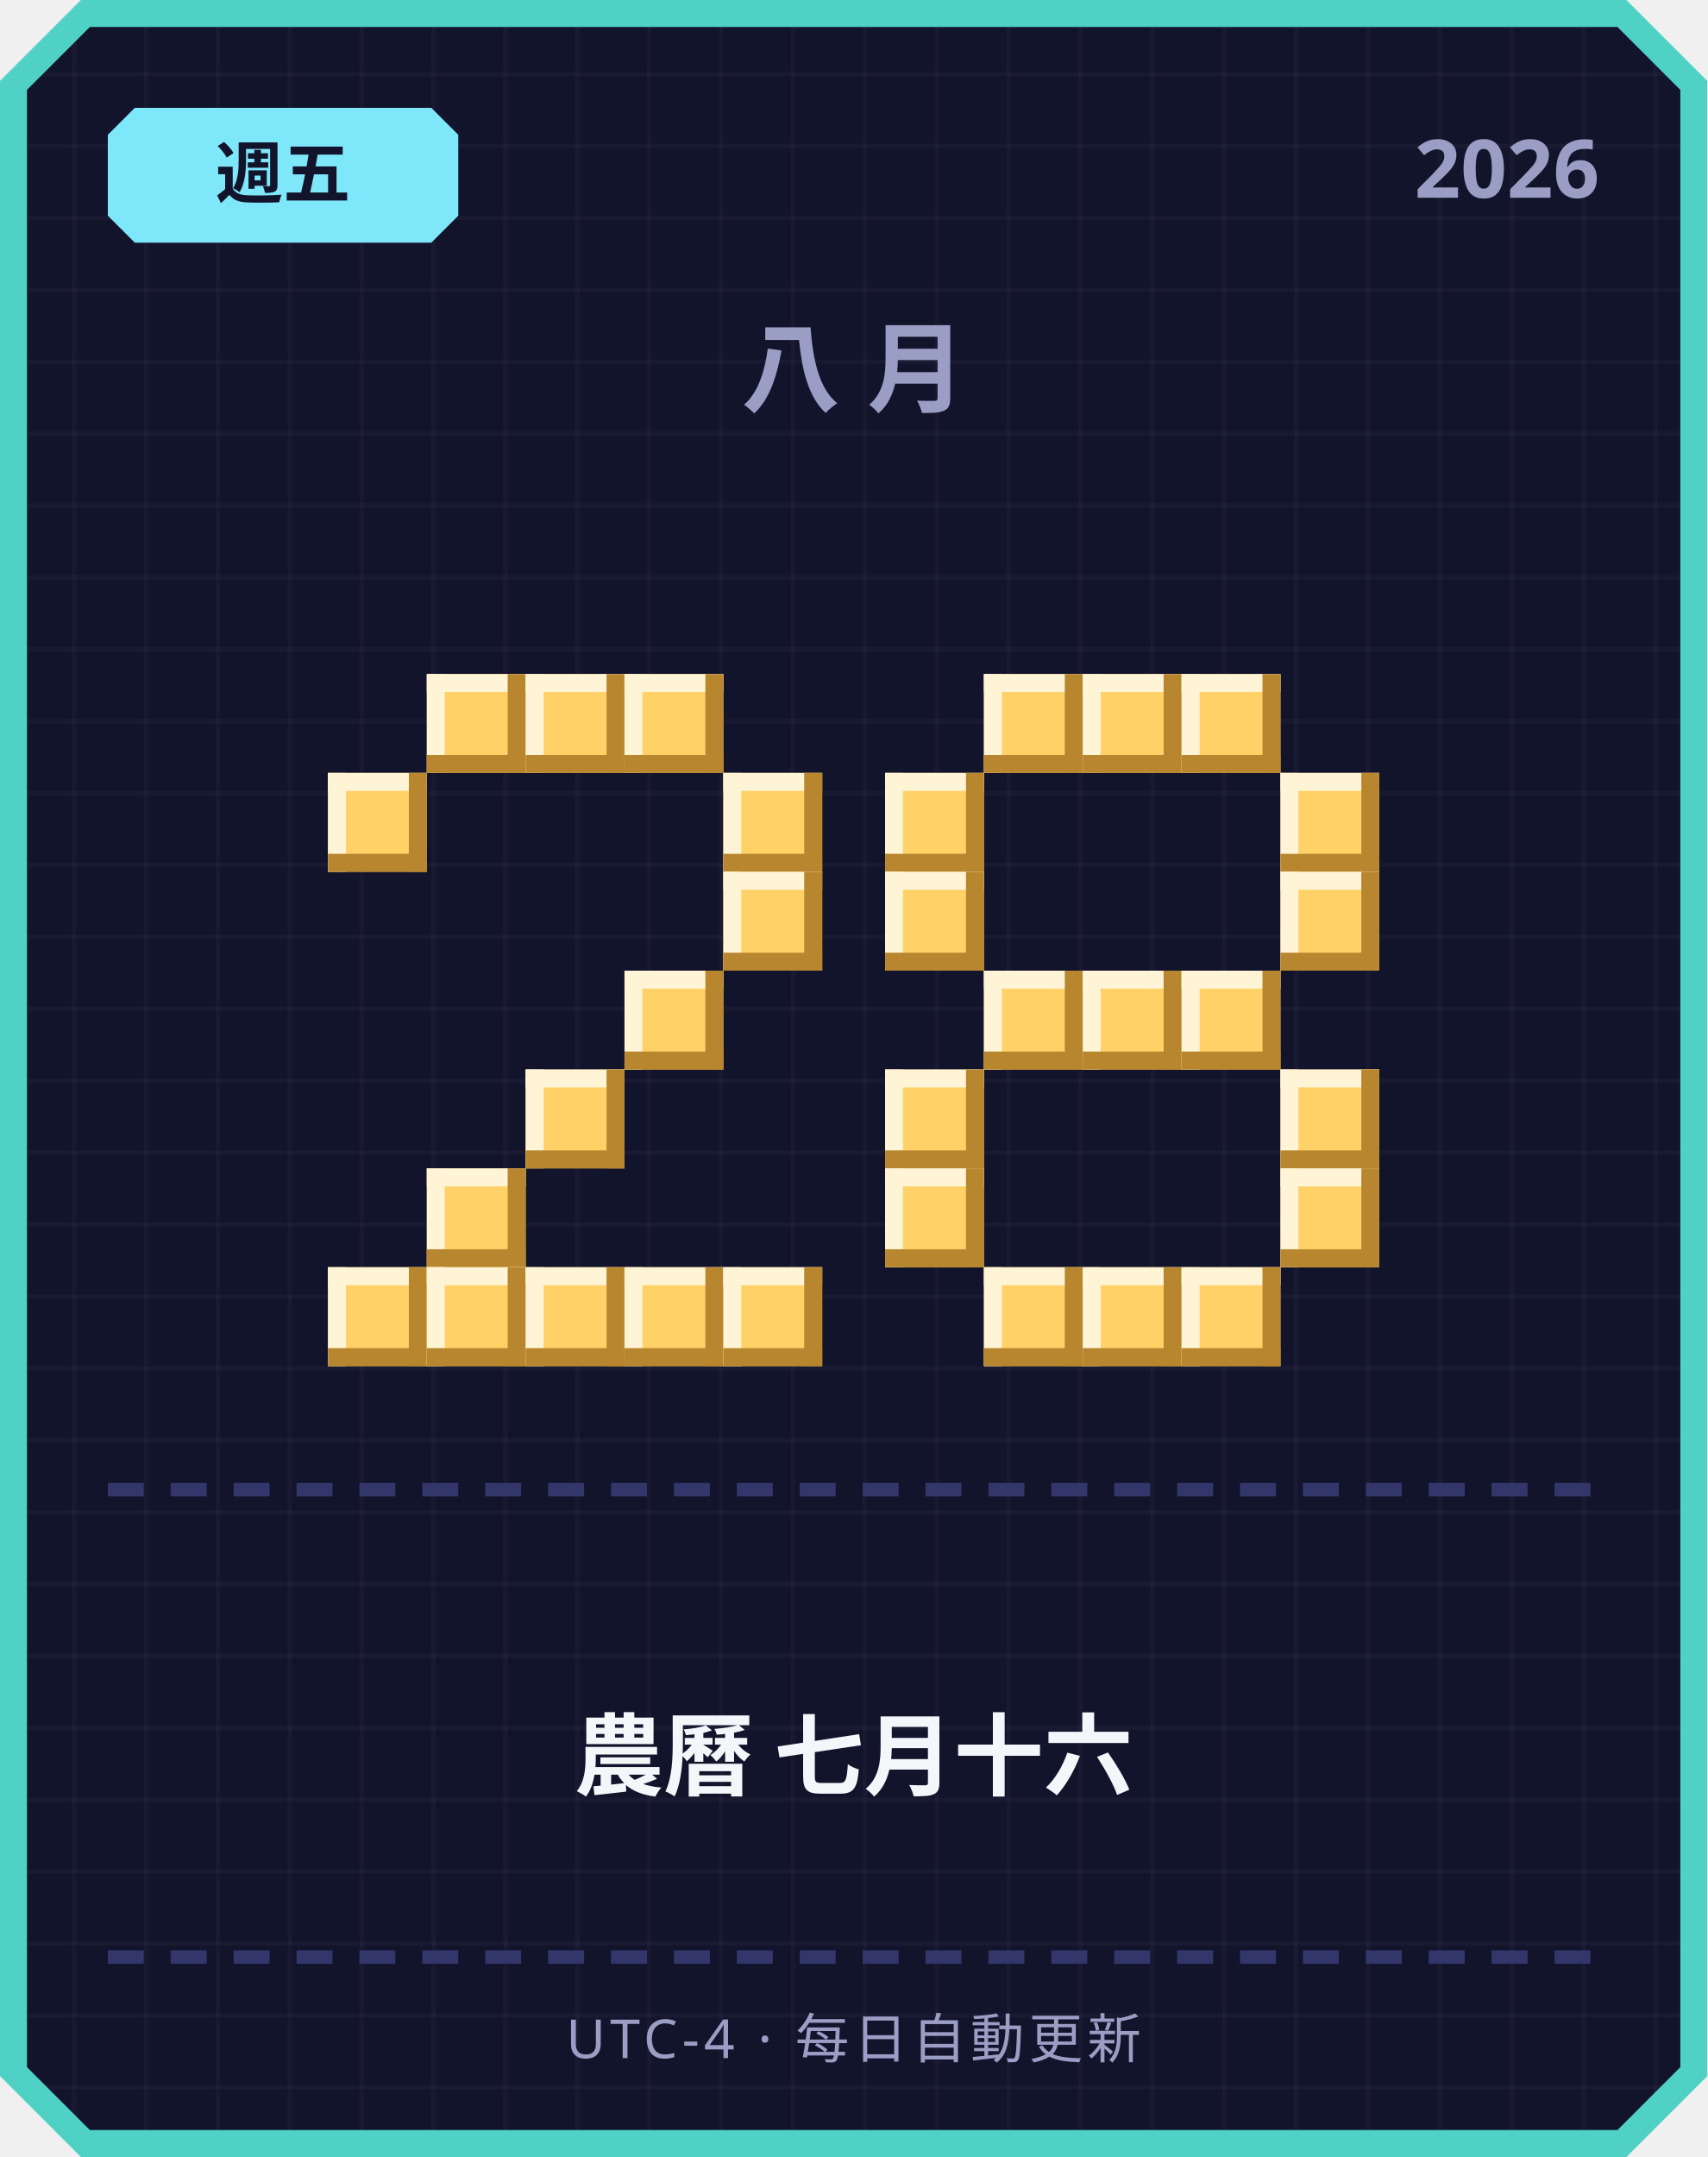
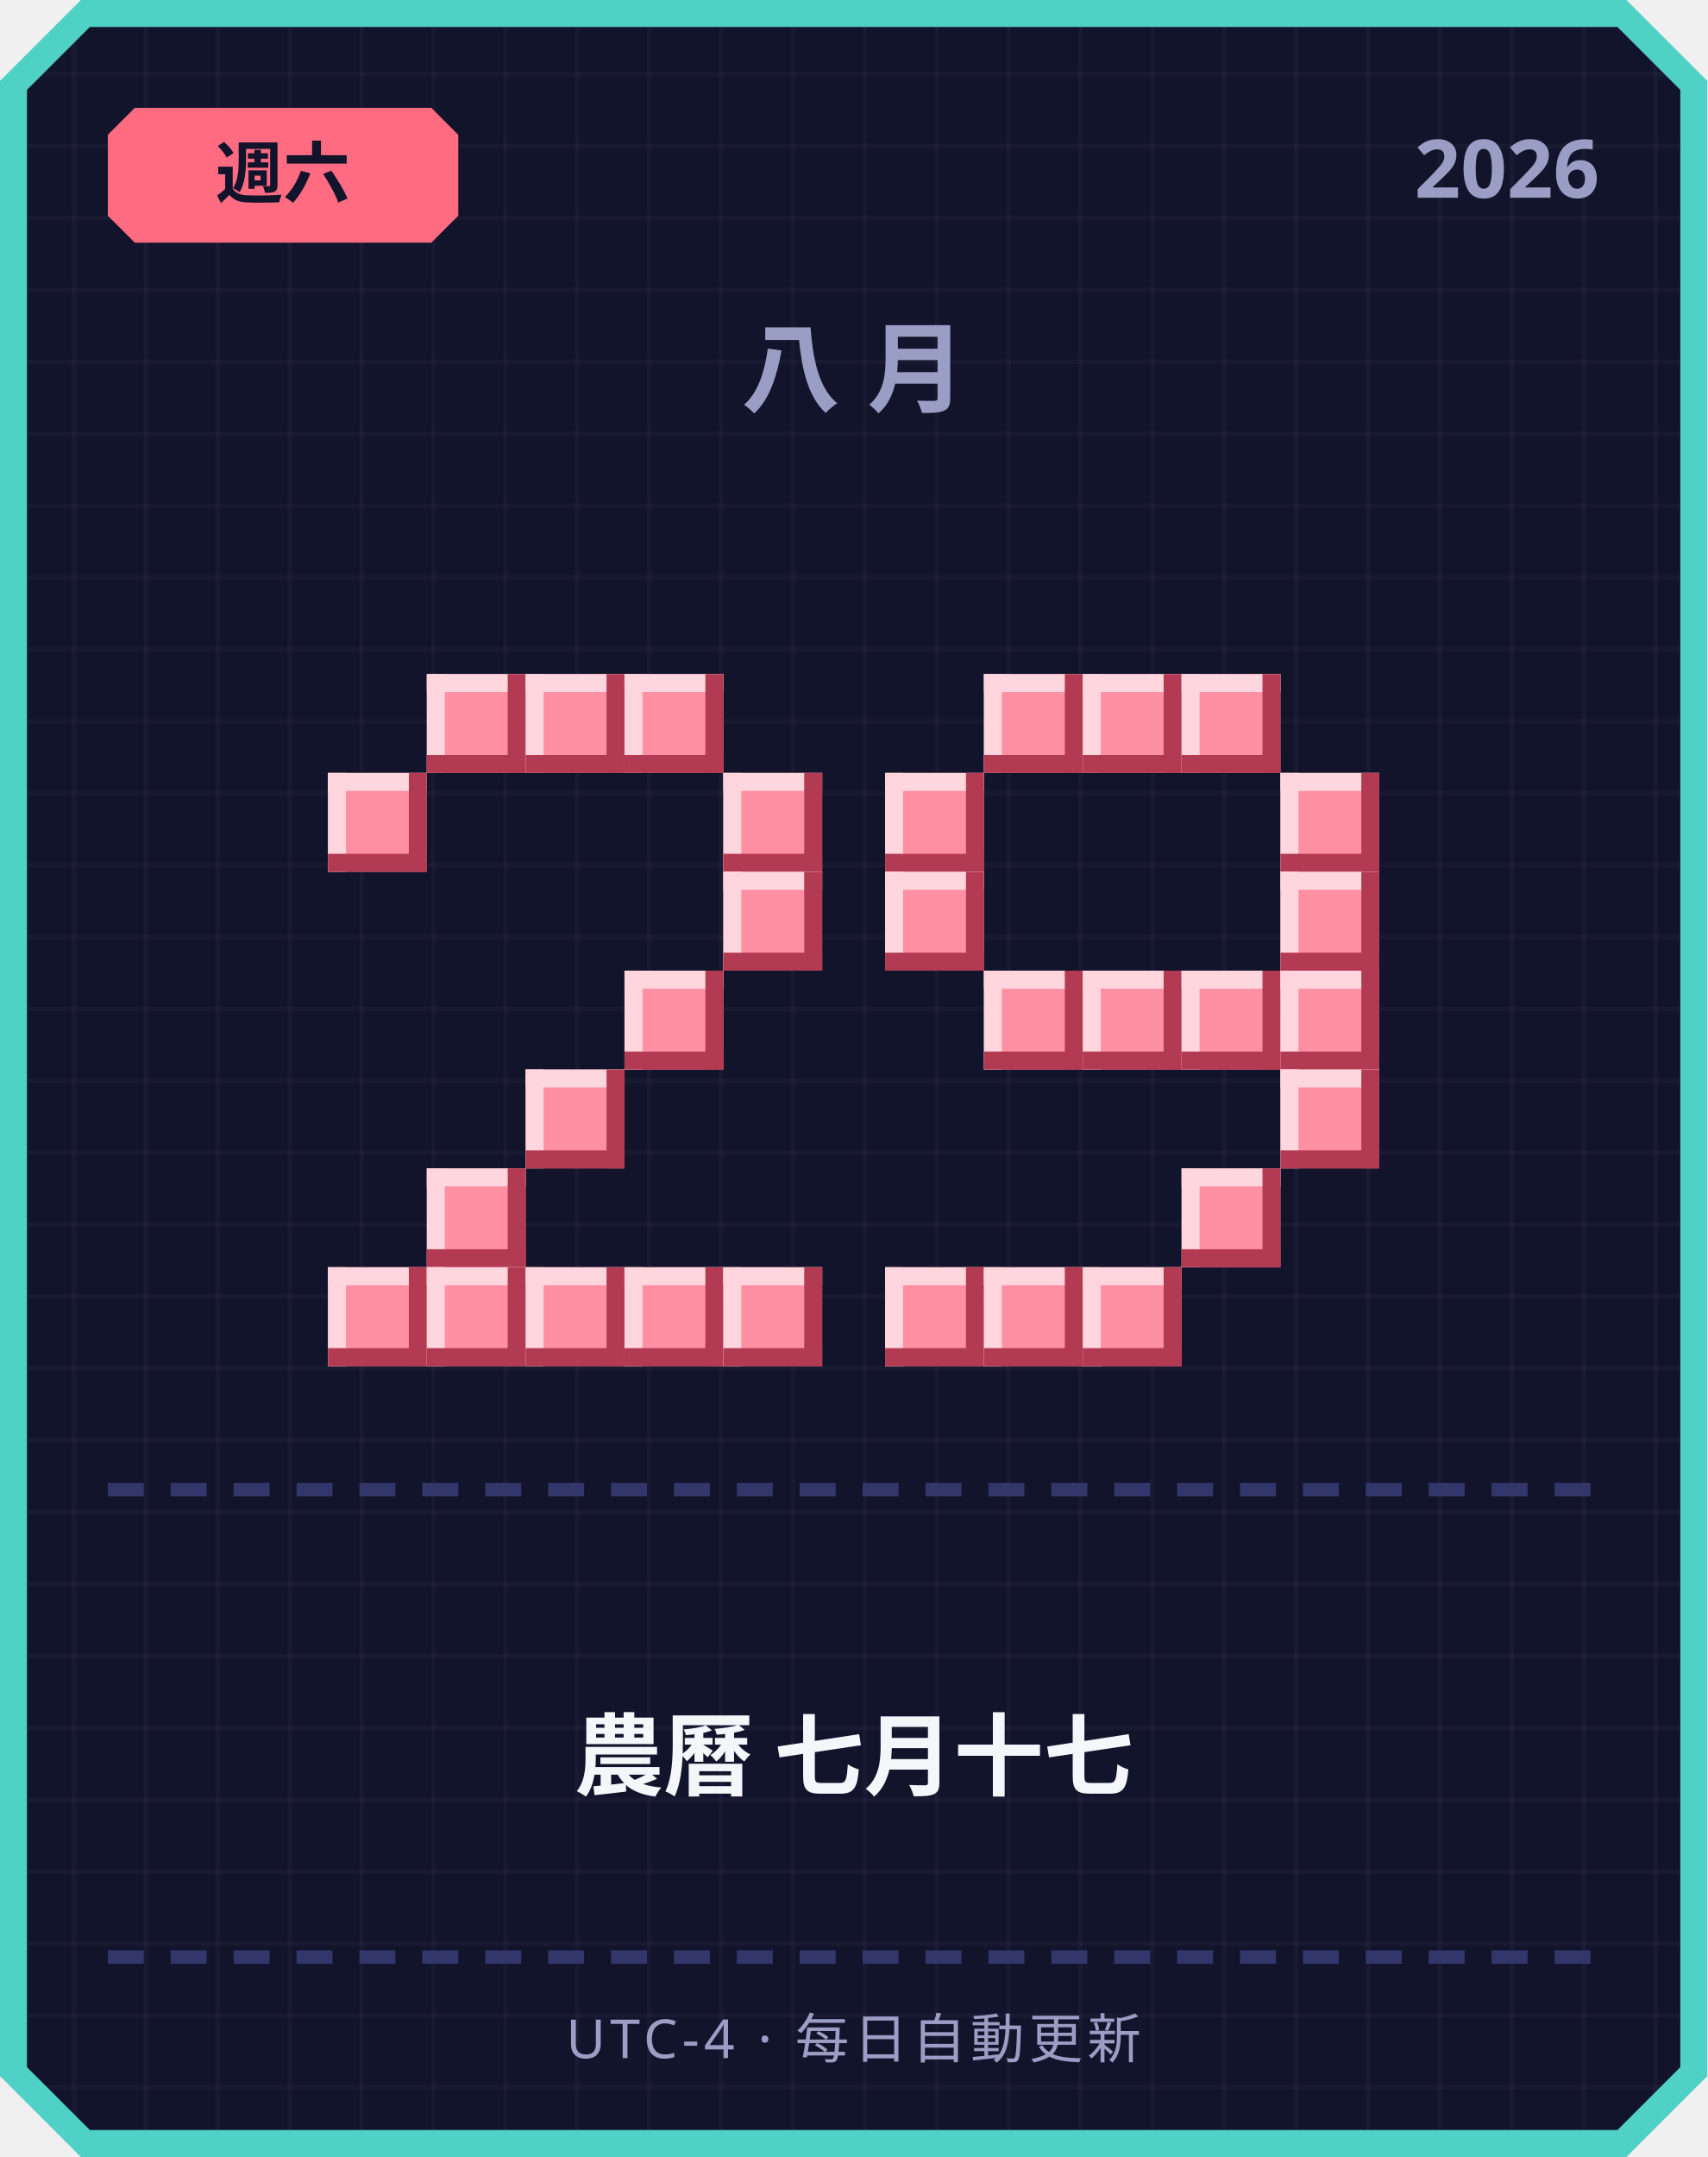
<svg xmlns="http://www.w3.org/2000/svg" width="380" height="480" viewBox="0 0 380 480">
  <defs>
    <pattern id="grid" width="16" height="16" patternUnits="userSpaceOnUse">
      <rect width="16" height="16" fill="#12142b" />
      <rect width="1" height="16" fill="#ffffff" opacity="0.03" />
      <rect width="16" height="1" fill="#ffffff" opacity="0.03" />
    </pattern>
  </defs>
  <path d="M 18,0 L 362,0 L 380,18 L 380,462 L 362,480 L 18,480 L 0,462 L 0,18 Z" fill="#4fd1c5" />
  <path d="M 20,6 L 360,6 L 374,20 L 374,460 L 360,474 L 20,474 L 6,460 L 6,20 Z" fill="url(#grid)" />
-   <path d="M 30,24 L 96,24 L 102,30 L 102,48 L 96,54 L 30,54 L 24,48 L 24,30 Z" fill="#7ee8fa" />
-   <text x="63" y="44" text-anchor="middle" font-family="'Segoe UI', sans-serif" font-size="15" font-weight="700" fill="#12142b">週五</text>
+   <path d="M 30,24 L 96,24 L 102,30 L 102,48 L 96,54 L 30,54 L 24,48 L 24,30 Z" fill="#ff6b81" />
+   <text x="63" y="44" text-anchor="middle" font-family="'Segoe UI', sans-serif" font-size="15" font-weight="700" fill="#12142b">週六</text>
  <text x="356" y="44" text-anchor="end" font-family="'Segoe UI', sans-serif" font-size="18" font-weight="700" fill="#9a9dc4">2026</text>
  <text x="190" y="90" text-anchor="middle" font-family="'Segoe UI', sans-serif" font-size="22" font-weight="700" letter-spacing="6" fill="#9a9dc4">八月</text>
-   <rect x="95" y="150" width="22" height="22" fill="#ffd166" />
-   <rect x="95" y="150" width="22" height="4" fill="#fff4d6" />
-   <rect x="95" y="150" width="4" height="22" fill="#fff4d6" />
-   <rect x="95" y="168" width="22" height="4" fill="#b8862e" />
-   <rect x="113" y="150" width="4" height="22" fill="#b8862e" />
-   <rect x="117" y="150" width="22" height="22" fill="#ffd166" />
-   <rect x="117" y="150" width="22" height="4" fill="#fff4d6" />
-   <rect x="117" y="150" width="4" height="22" fill="#fff4d6" />
-   <rect x="117" y="168" width="22" height="4" fill="#b8862e" />
-   <rect x="135" y="150" width="4" height="22" fill="#b8862e" />
-   <rect x="139" y="150" width="22" height="22" fill="#ffd166" />
-   <rect x="139" y="150" width="22" height="4" fill="#fff4d6" />
-   <rect x="139" y="150" width="4" height="22" fill="#fff4d6" />
-   <rect x="139" y="168" width="22" height="4" fill="#b8862e" />
-   <rect x="157" y="150" width="4" height="22" fill="#b8862e" />
-   <rect x="73" y="172" width="22" height="22" fill="#ffd166" />
-   <rect x="73" y="172" width="22" height="4" fill="#fff4d6" />
-   <rect x="73" y="172" width="4" height="22" fill="#fff4d6" />
-   <rect x="73" y="190" width="22" height="4" fill="#b8862e" />
-   <rect x="91" y="172" width="4" height="22" fill="#b8862e" />
-   <rect x="161" y="172" width="22" height="22" fill="#ffd166" />
-   <rect x="161" y="172" width="22" height="4" fill="#fff4d6" />
-   <rect x="161" y="172" width="4" height="22" fill="#fff4d6" />
-   <rect x="161" y="190" width="22" height="4" fill="#b8862e" />
-   <rect x="179" y="172" width="4" height="22" fill="#b8862e" />
-   <rect x="161" y="194" width="22" height="22" fill="#ffd166" />
-   <rect x="161" y="194" width="22" height="4" fill="#fff4d6" />
-   <rect x="161" y="194" width="4" height="22" fill="#fff4d6" />
-   <rect x="161" y="212" width="22" height="4" fill="#b8862e" />
-   <rect x="179" y="194" width="4" height="22" fill="#b8862e" />
-   <rect x="139" y="216" width="22" height="22" fill="#ffd166" />
-   <rect x="139" y="216" width="22" height="4" fill="#fff4d6" />
-   <rect x="139" y="216" width="4" height="22" fill="#fff4d6" />
-   <rect x="139" y="234" width="22" height="4" fill="#b8862e" />
-   <rect x="157" y="216" width="4" height="22" fill="#b8862e" />
-   <rect x="117" y="238" width="22" height="22" fill="#ffd166" />
-   <rect x="117" y="238" width="22" height="4" fill="#fff4d6" />
-   <rect x="117" y="238" width="4" height="22" fill="#fff4d6" />
-   <rect x="117" y="256" width="22" height="4" fill="#b8862e" />
-   <rect x="135" y="238" width="4" height="22" fill="#b8862e" />
-   <rect x="95" y="260" width="22" height="22" fill="#ffd166" />
-   <rect x="95" y="260" width="22" height="4" fill="#fff4d6" />
-   <rect x="95" y="260" width="4" height="22" fill="#fff4d6" />
-   <rect x="95" y="278" width="22" height="4" fill="#b8862e" />
-   <rect x="113" y="260" width="4" height="22" fill="#b8862e" />
-   <rect x="73" y="282" width="22" height="22" fill="#ffd166" />
-   <rect x="73" y="282" width="22" height="4" fill="#fff4d6" />
-   <rect x="73" y="282" width="4" height="22" fill="#fff4d6" />
-   <rect x="73" y="300" width="22" height="4" fill="#b8862e" />
-   <rect x="91" y="282" width="4" height="22" fill="#b8862e" />
-   <rect x="95" y="282" width="22" height="22" fill="#ffd166" />
-   <rect x="95" y="282" width="22" height="4" fill="#fff4d6" />
-   <rect x="95" y="282" width="4" height="22" fill="#fff4d6" />
-   <rect x="95" y="300" width="22" height="4" fill="#b8862e" />
-   <rect x="113" y="282" width="4" height="22" fill="#b8862e" />
-   <rect x="117" y="282" width="22" height="22" fill="#ffd166" />
-   <rect x="117" y="282" width="22" height="4" fill="#fff4d6" />
-   <rect x="117" y="282" width="4" height="22" fill="#fff4d6" />
-   <rect x="117" y="300" width="22" height="4" fill="#b8862e" />
-   <rect x="135" y="282" width="4" height="22" fill="#b8862e" />
-   <rect x="139" y="282" width="22" height="22" fill="#ffd166" />
-   <rect x="139" y="282" width="22" height="4" fill="#fff4d6" />
-   <rect x="139" y="282" width="4" height="22" fill="#fff4d6" />
-   <rect x="139" y="300" width="22" height="4" fill="#b8862e" />
-   <rect x="157" y="282" width="4" height="22" fill="#b8862e" />
-   <rect x="161" y="282" width="22" height="22" fill="#ffd166" />
-   <rect x="161" y="282" width="22" height="4" fill="#fff4d6" />
-   <rect x="161" y="282" width="4" height="22" fill="#fff4d6" />
-   <rect x="161" y="300" width="22" height="4" fill="#b8862e" />
-   <rect x="179" y="282" width="4" height="22" fill="#b8862e" />
-   <rect x="219" y="150" width="22" height="22" fill="#ffd166" />
-   <rect x="219" y="150" width="22" height="4" fill="#fff4d6" />
-   <rect x="219" y="150" width="4" height="22" fill="#fff4d6" />
-   <rect x="219" y="168" width="22" height="4" fill="#b8862e" />
-   <rect x="237" y="150" width="4" height="22" fill="#b8862e" />
-   <rect x="241" y="150" width="22" height="22" fill="#ffd166" />
-   <rect x="241" y="150" width="22" height="4" fill="#fff4d6" />
-   <rect x="241" y="150" width="4" height="22" fill="#fff4d6" />
-   <rect x="241" y="168" width="22" height="4" fill="#b8862e" />
-   <rect x="259" y="150" width="4" height="22" fill="#b8862e" />
-   <rect x="263" y="150" width="22" height="22" fill="#ffd166" />
-   <rect x="263" y="150" width="22" height="4" fill="#fff4d6" />
-   <rect x="263" y="150" width="4" height="22" fill="#fff4d6" />
-   <rect x="263" y="168" width="22" height="4" fill="#b8862e" />
-   <rect x="281" y="150" width="4" height="22" fill="#b8862e" />
-   <rect x="197" y="172" width="22" height="22" fill="#ffd166" />
-   <rect x="197" y="172" width="22" height="4" fill="#fff4d6" />
-   <rect x="197" y="172" width="4" height="22" fill="#fff4d6" />
-   <rect x="197" y="190" width="22" height="4" fill="#b8862e" />
-   <rect x="215" y="172" width="4" height="22" fill="#b8862e" />
-   <rect x="285" y="172" width="22" height="22" fill="#ffd166" />
-   <rect x="285" y="172" width="22" height="4" fill="#fff4d6" />
-   <rect x="285" y="172" width="4" height="22" fill="#fff4d6" />
-   <rect x="285" y="190" width="22" height="4" fill="#b8862e" />
-   <rect x="303" y="172" width="4" height="22" fill="#b8862e" />
-   <rect x="197" y="194" width="22" height="22" fill="#ffd166" />
-   <rect x="197" y="194" width="22" height="4" fill="#fff4d6" />
-   <rect x="197" y="194" width="4" height="22" fill="#fff4d6" />
-   <rect x="197" y="212" width="22" height="4" fill="#b8862e" />
-   <rect x="215" y="194" width="4" height="22" fill="#b8862e" />
-   <rect x="285" y="194" width="22" height="22" fill="#ffd166" />
-   <rect x="285" y="194" width="22" height="4" fill="#fff4d6" />
-   <rect x="285" y="194" width="4" height="22" fill="#fff4d6" />
-   <rect x="285" y="212" width="22" height="4" fill="#b8862e" />
-   <rect x="303" y="194" width="4" height="22" fill="#b8862e" />
-   <rect x="219" y="216" width="22" height="22" fill="#ffd166" />
-   <rect x="219" y="216" width="22" height="4" fill="#fff4d6" />
-   <rect x="219" y="216" width="4" height="22" fill="#fff4d6" />
-   <rect x="219" y="234" width="22" height="4" fill="#b8862e" />
-   <rect x="237" y="216" width="4" height="22" fill="#b8862e" />
-   <rect x="241" y="216" width="22" height="22" fill="#ffd166" />
-   <rect x="241" y="216" width="22" height="4" fill="#fff4d6" />
-   <rect x="241" y="216" width="4" height="22" fill="#fff4d6" />
-   <rect x="241" y="234" width="22" height="4" fill="#b8862e" />
-   <rect x="259" y="216" width="4" height="22" fill="#b8862e" />
-   <rect x="263" y="216" width="22" height="22" fill="#ffd166" />
-   <rect x="263" y="216" width="22" height="4" fill="#fff4d6" />
-   <rect x="263" y="216" width="4" height="22" fill="#fff4d6" />
-   <rect x="263" y="234" width="22" height="4" fill="#b8862e" />
-   <rect x="281" y="216" width="4" height="22" fill="#b8862e" />
-   <rect x="197" y="238" width="22" height="22" fill="#ffd166" />
-   <rect x="197" y="238" width="22" height="4" fill="#fff4d6" />
-   <rect x="197" y="238" width="4" height="22" fill="#fff4d6" />
-   <rect x="197" y="256" width="22" height="4" fill="#b8862e" />
-   <rect x="215" y="238" width="4" height="22" fill="#b8862e" />
-   <rect x="285" y="238" width="22" height="22" fill="#ffd166" />
-   <rect x="285" y="238" width="22" height="4" fill="#fff4d6" />
-   <rect x="285" y="238" width="4" height="22" fill="#fff4d6" />
-   <rect x="285" y="256" width="22" height="4" fill="#b8862e" />
-   <rect x="303" y="238" width="4" height="22" fill="#b8862e" />
-   <rect x="197" y="260" width="22" height="22" fill="#ffd166" />
-   <rect x="197" y="260" width="22" height="4" fill="#fff4d6" />
-   <rect x="197" y="260" width="4" height="22" fill="#fff4d6" />
-   <rect x="197" y="278" width="22" height="4" fill="#b8862e" />
-   <rect x="215" y="260" width="4" height="22" fill="#b8862e" />
-   <rect x="285" y="260" width="22" height="22" fill="#ffd166" />
-   <rect x="285" y="260" width="22" height="4" fill="#fff4d6" />
-   <rect x="285" y="260" width="4" height="22" fill="#fff4d6" />
-   <rect x="285" y="278" width="22" height="4" fill="#b8862e" />
-   <rect x="303" y="260" width="4" height="22" fill="#b8862e" />
-   <rect x="219" y="282" width="22" height="22" fill="#ffd166" />
-   <rect x="219" y="282" width="22" height="4" fill="#fff4d6" />
-   <rect x="219" y="282" width="4" height="22" fill="#fff4d6" />
-   <rect x="219" y="300" width="22" height="4" fill="#b8862e" />
-   <rect x="237" y="282" width="4" height="22" fill="#b8862e" />
-   <rect x="241" y="282" width="22" height="22" fill="#ffd166" />
-   <rect x="241" y="282" width="22" height="4" fill="#fff4d6" />
-   <rect x="241" y="282" width="4" height="22" fill="#fff4d6" />
-   <rect x="241" y="300" width="22" height="4" fill="#b8862e" />
-   <rect x="259" y="282" width="4" height="22" fill="#b8862e" />
-   <rect x="263" y="282" width="22" height="22" fill="#ffd166" />
-   <rect x="263" y="282" width="22" height="4" fill="#fff4d6" />
-   <rect x="263" y="282" width="4" height="22" fill="#fff4d6" />
-   <rect x="263" y="300" width="22" height="4" fill="#b8862e" />
-   <rect x="281" y="282" width="4" height="22" fill="#b8862e" />
+   <rect x="95" y="150" width="22" height="22" fill="#ff8fa3" />
+   <rect x="95" y="150" width="22" height="4" fill="#ffd6dd" />
+   <rect x="95" y="150" width="4" height="22" fill="#ffd6dd" />
+   <rect x="95" y="168" width="22" height="4" fill="#b23a52" />
+   <rect x="113" y="150" width="4" height="22" fill="#b23a52" />
+   <rect x="117" y="150" width="22" height="22" fill="#ff8fa3" />
+   <rect x="117" y="150" width="22" height="4" fill="#ffd6dd" />
+   <rect x="117" y="150" width="4" height="22" fill="#ffd6dd" />
+   <rect x="117" y="168" width="22" height="4" fill="#b23a52" />
+   <rect x="135" y="150" width="4" height="22" fill="#b23a52" />
+   <rect x="139" y="150" width="22" height="22" fill="#ff8fa3" />
+   <rect x="139" y="150" width="22" height="4" fill="#ffd6dd" />
+   <rect x="139" y="150" width="4" height="22" fill="#ffd6dd" />
+   <rect x="139" y="168" width="22" height="4" fill="#b23a52" />
+   <rect x="157" y="150" width="4" height="22" fill="#b23a52" />
+   <rect x="73" y="172" width="22" height="22" fill="#ff8fa3" />
+   <rect x="73" y="172" width="22" height="4" fill="#ffd6dd" />
+   <rect x="73" y="172" width="4" height="22" fill="#ffd6dd" />
+   <rect x="73" y="190" width="22" height="4" fill="#b23a52" />
+   <rect x="91" y="172" width="4" height="22" fill="#b23a52" />
+   <rect x="161" y="172" width="22" height="22" fill="#ff8fa3" />
+   <rect x="161" y="172" width="22" height="4" fill="#ffd6dd" />
+   <rect x="161" y="172" width="4" height="22" fill="#ffd6dd" />
+   <rect x="161" y="190" width="22" height="4" fill="#b23a52" />
+   <rect x="179" y="172" width="4" height="22" fill="#b23a52" />
+   <rect x="161" y="194" width="22" height="22" fill="#ff8fa3" />
+   <rect x="161" y="194" width="22" height="4" fill="#ffd6dd" />
+   <rect x="161" y="194" width="4" height="22" fill="#ffd6dd" />
+   <rect x="161" y="212" width="22" height="4" fill="#b23a52" />
+   <rect x="179" y="194" width="4" height="22" fill="#b23a52" />
+   <rect x="139" y="216" width="22" height="22" fill="#ff8fa3" />
+   <rect x="139" y="216" width="22" height="4" fill="#ffd6dd" />
+   <rect x="139" y="216" width="4" height="22" fill="#ffd6dd" />
+   <rect x="139" y="234" width="22" height="4" fill="#b23a52" />
+   <rect x="157" y="216" width="4" height="22" fill="#b23a52" />
+   <rect x="117" y="238" width="22" height="22" fill="#ff8fa3" />
+   <rect x="117" y="238" width="22" height="4" fill="#ffd6dd" />
+   <rect x="117" y="238" width="4" height="22" fill="#ffd6dd" />
+   <rect x="117" y="256" width="22" height="4" fill="#b23a52" />
+   <rect x="135" y="238" width="4" height="22" fill="#b23a52" />
+   <rect x="95" y="260" width="22" height="22" fill="#ff8fa3" />
+   <rect x="95" y="260" width="22" height="4" fill="#ffd6dd" />
+   <rect x="95" y="260" width="4" height="22" fill="#ffd6dd" />
+   <rect x="95" y="278" width="22" height="4" fill="#b23a52" />
+   <rect x="113" y="260" width="4" height="22" fill="#b23a52" />
+   <rect x="73" y="282" width="22" height="22" fill="#ff8fa3" />
+   <rect x="73" y="282" width="22" height="4" fill="#ffd6dd" />
+   <rect x="73" y="282" width="4" height="22" fill="#ffd6dd" />
+   <rect x="73" y="300" width="22" height="4" fill="#b23a52" />
+   <rect x="91" y="282" width="4" height="22" fill="#b23a52" />
+   <rect x="95" y="282" width="22" height="22" fill="#ff8fa3" />
+   <rect x="95" y="282" width="22" height="4" fill="#ffd6dd" />
+   <rect x="95" y="282" width="4" height="22" fill="#ffd6dd" />
+   <rect x="95" y="300" width="22" height="4" fill="#b23a52" />
+   <rect x="113" y="282" width="4" height="22" fill="#b23a52" />
+   <rect x="117" y="282" width="22" height="22" fill="#ff8fa3" />
+   <rect x="117" y="282" width="22" height="4" fill="#ffd6dd" />
+   <rect x="117" y="282" width="4" height="22" fill="#ffd6dd" />
+   <rect x="117" y="300" width="22" height="4" fill="#b23a52" />
+   <rect x="135" y="282" width="4" height="22" fill="#b23a52" />
+   <rect x="139" y="282" width="22" height="22" fill="#ff8fa3" />
+   <rect x="139" y="282" width="22" height="4" fill="#ffd6dd" />
+   <rect x="139" y="282" width="4" height="22" fill="#ffd6dd" />
+   <rect x="139" y="300" width="22" height="4" fill="#b23a52" />
+   <rect x="157" y="282" width="4" height="22" fill="#b23a52" />
+   <rect x="161" y="282" width="22" height="22" fill="#ff8fa3" />
+   <rect x="161" y="282" width="22" height="4" fill="#ffd6dd" />
+   <rect x="161" y="282" width="4" height="22" fill="#ffd6dd" />
+   <rect x="161" y="300" width="22" height="4" fill="#b23a52" />
+   <rect x="179" y="282" width="4" height="22" fill="#b23a52" />
+   <rect x="219" y="150" width="22" height="22" fill="#ff8fa3" />
+   <rect x="219" y="150" width="22" height="4" fill="#ffd6dd" />
+   <rect x="219" y="150" width="4" height="22" fill="#ffd6dd" />
+   <rect x="219" y="168" width="22" height="4" fill="#b23a52" />
+   <rect x="237" y="150" width="4" height="22" fill="#b23a52" />
+   <rect x="241" y="150" width="22" height="22" fill="#ff8fa3" />
+   <rect x="241" y="150" width="22" height="4" fill="#ffd6dd" />
+   <rect x="241" y="150" width="4" height="22" fill="#ffd6dd" />
+   <rect x="241" y="168" width="22" height="4" fill="#b23a52" />
+   <rect x="259" y="150" width="4" height="22" fill="#b23a52" />
+   <rect x="263" y="150" width="22" height="22" fill="#ff8fa3" />
+   <rect x="263" y="150" width="22" height="4" fill="#ffd6dd" />
+   <rect x="263" y="150" width="4" height="22" fill="#ffd6dd" />
+   <rect x="263" y="168" width="22" height="4" fill="#b23a52" />
+   <rect x="281" y="150" width="4" height="22" fill="#b23a52" />
+   <rect x="197" y="172" width="22" height="22" fill="#ff8fa3" />
+   <rect x="197" y="172" width="22" height="4" fill="#ffd6dd" />
+   <rect x="197" y="172" width="4" height="22" fill="#ffd6dd" />
+   <rect x="197" y="190" width="22" height="4" fill="#b23a52" />
+   <rect x="215" y="172" width="4" height="22" fill="#b23a52" />
+   <rect x="285" y="172" width="22" height="22" fill="#ff8fa3" />
+   <rect x="285" y="172" width="22" height="4" fill="#ffd6dd" />
+   <rect x="285" y="172" width="4" height="22" fill="#ffd6dd" />
+   <rect x="285" y="190" width="22" height="4" fill="#b23a52" />
+   <rect x="303" y="172" width="4" height="22" fill="#b23a52" />
+   <rect x="197" y="194" width="22" height="22" fill="#ff8fa3" />
+   <rect x="197" y="194" width="22" height="4" fill="#ffd6dd" />
+   <rect x="197" y="194" width="4" height="22" fill="#ffd6dd" />
+   <rect x="197" y="212" width="22" height="4" fill="#b23a52" />
+   <rect x="215" y="194" width="4" height="22" fill="#b23a52" />
+   <rect x="285" y="194" width="22" height="22" fill="#ff8fa3" />
+   <rect x="285" y="194" width="22" height="4" fill="#ffd6dd" />
+   <rect x="285" y="194" width="4" height="22" fill="#ffd6dd" />
+   <rect x="285" y="212" width="22" height="4" fill="#b23a52" />
+   <rect x="303" y="194" width="4" height="22" fill="#b23a52" />
+   <rect x="219" y="216" width="22" height="22" fill="#ff8fa3" />
+   <rect x="219" y="216" width="22" height="4" fill="#ffd6dd" />
+   <rect x="219" y="216" width="4" height="22" fill="#ffd6dd" />
+   <rect x="219" y="234" width="22" height="4" fill="#b23a52" />
+   <rect x="237" y="216" width="4" height="22" fill="#b23a52" />
+   <rect x="241" y="216" width="22" height="22" fill="#ff8fa3" />
+   <rect x="241" y="216" width="22" height="4" fill="#ffd6dd" />
+   <rect x="241" y="216" width="4" height="22" fill="#ffd6dd" />
+   <rect x="241" y="234" width="22" height="4" fill="#b23a52" />
+   <rect x="259" y="216" width="4" height="22" fill="#b23a52" />
+   <rect x="263" y="216" width="22" height="22" fill="#ff8fa3" />
+   <rect x="263" y="216" width="22" height="4" fill="#ffd6dd" />
+   <rect x="263" y="216" width="4" height="22" fill="#ffd6dd" />
+   <rect x="263" y="234" width="22" height="4" fill="#b23a52" />
+   <rect x="281" y="216" width="4" height="22" fill="#b23a52" />
+   <rect x="285" y="216" width="22" height="22" fill="#ff8fa3" />
+   <rect x="285" y="216" width="22" height="4" fill="#ffd6dd" />
+   <rect x="285" y="216" width="4" height="22" fill="#ffd6dd" />
+   <rect x="285" y="234" width="22" height="4" fill="#b23a52" />
+   <rect x="303" y="216" width="4" height="22" fill="#b23a52" />
+   <rect x="285" y="238" width="22" height="22" fill="#ff8fa3" />
+   <rect x="285" y="238" width="22" height="4" fill="#ffd6dd" />
+   <rect x="285" y="238" width="4" height="22" fill="#ffd6dd" />
+   <rect x="285" y="256" width="22" height="4" fill="#b23a52" />
+   <rect x="303" y="238" width="4" height="22" fill="#b23a52" />
+   <rect x="263" y="260" width="22" height="22" fill="#ff8fa3" />
+   <rect x="263" y="260" width="22" height="4" fill="#ffd6dd" />
+   <rect x="263" y="260" width="4" height="22" fill="#ffd6dd" />
+   <rect x="263" y="278" width="22" height="4" fill="#b23a52" />
+   <rect x="281" y="260" width="4" height="22" fill="#b23a52" />
+   <rect x="197" y="282" width="22" height="22" fill="#ff8fa3" />
+   <rect x="197" y="282" width="22" height="4" fill="#ffd6dd" />
+   <rect x="197" y="282" width="4" height="22" fill="#ffd6dd" />
+   <rect x="197" y="300" width="22" height="4" fill="#b23a52" />
+   <rect x="215" y="282" width="4" height="22" fill="#b23a52" />
+   <rect x="219" y="282" width="22" height="22" fill="#ff8fa3" />
+   <rect x="219" y="282" width="22" height="4" fill="#ffd6dd" />
+   <rect x="219" y="282" width="4" height="22" fill="#ffd6dd" />
+   <rect x="219" y="300" width="22" height="4" fill="#b23a52" />
+   <rect x="237" y="282" width="4" height="22" fill="#b23a52" />
+   <rect x="241" y="282" width="22" height="22" fill="#ff8fa3" />
+   <rect x="241" y="282" width="22" height="4" fill="#ffd6dd" />
+   <rect x="241" y="282" width="4" height="22" fill="#ffd6dd" />
+   <rect x="241" y="300" width="22" height="4" fill="#b23a52" />
+   <rect x="259" y="282" width="4" height="22" fill="#b23a52" />
  <rect x="24" y="330" width="8" height="3" fill="#33366b" />
  <rect x="38" y="330" width="8" height="3" fill="#33366b" />
  <rect x="52" y="330" width="8" height="3" fill="#33366b" />
  <rect x="66" y="330" width="8" height="3" fill="#33366b" />
  <rect x="80" y="330" width="8" height="3" fill="#33366b" />
  <rect x="94" y="330" width="8" height="3" fill="#33366b" />
  <rect x="108" y="330" width="8" height="3" fill="#33366b" />
  <rect x="122" y="330" width="8" height="3" fill="#33366b" />
  <rect x="136" y="330" width="8" height="3" fill="#33366b" />
  <rect x="150" y="330" width="8" height="3" fill="#33366b" />
  <rect x="164" y="330" width="8" height="3" fill="#33366b" />
  <rect x="178" y="330" width="8" height="3" fill="#33366b" />
  <rect x="192" y="330" width="8" height="3" fill="#33366b" />
  <rect x="206" y="330" width="8" height="3" fill="#33366b" />
  <rect x="220" y="330" width="8" height="3" fill="#33366b" />
  <rect x="234" y="330" width="8" height="3" fill="#33366b" />
  <rect x="248" y="330" width="8" height="3" fill="#33366b" />
  <rect x="262" y="330" width="8" height="3" fill="#33366b" />
  <rect x="276" y="330" width="8" height="3" fill="#33366b" />
  <rect x="290" y="330" width="8" height="3" fill="#33366b" />
  <rect x="304" y="330" width="8" height="3" fill="#33366b" />
  <rect x="318" y="330" width="8" height="3" fill="#33366b" />
  <rect x="332" y="330" width="8" height="3" fill="#33366b" />
  <rect x="346" y="330" width="8" height="3" fill="#33366b" />
-   <text x="190" y="398" text-anchor="middle" font-family="'Segoe UI', 'Microsoft JhengHei', sans-serif" font-size="20" font-weight="700" fill="#f5f6fa">農曆 七月十六</text>
+   <text x="190" y="398" text-anchor="middle" font-family="'Segoe UI', 'Microsoft JhengHei', sans-serif" font-size="20" font-weight="700" fill="#f5f6fa">農曆 七月十七</text>
  <rect x="24" y="434" width="8" height="3" fill="#33366b" />
  <rect x="38" y="434" width="8" height="3" fill="#33366b" />
  <rect x="52" y="434" width="8" height="3" fill="#33366b" />
  <rect x="66" y="434" width="8" height="3" fill="#33366b" />
  <rect x="80" y="434" width="8" height="3" fill="#33366b" />
  <rect x="94" y="434" width="8" height="3" fill="#33366b" />
  <rect x="108" y="434" width="8" height="3" fill="#33366b" />
  <rect x="122" y="434" width="8" height="3" fill="#33366b" />
  <rect x="136" y="434" width="8" height="3" fill="#33366b" />
  <rect x="150" y="434" width="8" height="3" fill="#33366b" />
  <rect x="164" y="434" width="8" height="3" fill="#33366b" />
  <rect x="178" y="434" width="8" height="3" fill="#33366b" />
  <rect x="192" y="434" width="8" height="3" fill="#33366b" />
  <rect x="206" y="434" width="8" height="3" fill="#33366b" />
  <rect x="220" y="434" width="8" height="3" fill="#33366b" />
  <rect x="234" y="434" width="8" height="3" fill="#33366b" />
  <rect x="248" y="434" width="8" height="3" fill="#33366b" />
  <rect x="262" y="434" width="8" height="3" fill="#33366b" />
  <rect x="276" y="434" width="8" height="3" fill="#33366b" />
  <rect x="290" y="434" width="8" height="3" fill="#33366b" />
  <rect x="304" y="434" width="8" height="3" fill="#33366b" />
  <rect x="318" y="434" width="8" height="3" fill="#33366b" />
  <rect x="332" y="434" width="8" height="3" fill="#33366b" />
  <rect x="346" y="434" width="8" height="3" fill="#33366b" />
  <text x="190" y="458" text-anchor="middle" font-family="'Segoe UI', sans-serif" font-size="12" letter-spacing="1" fill="#9a9dc4">UTC-4 · 每日自動更新</text>
</svg>
